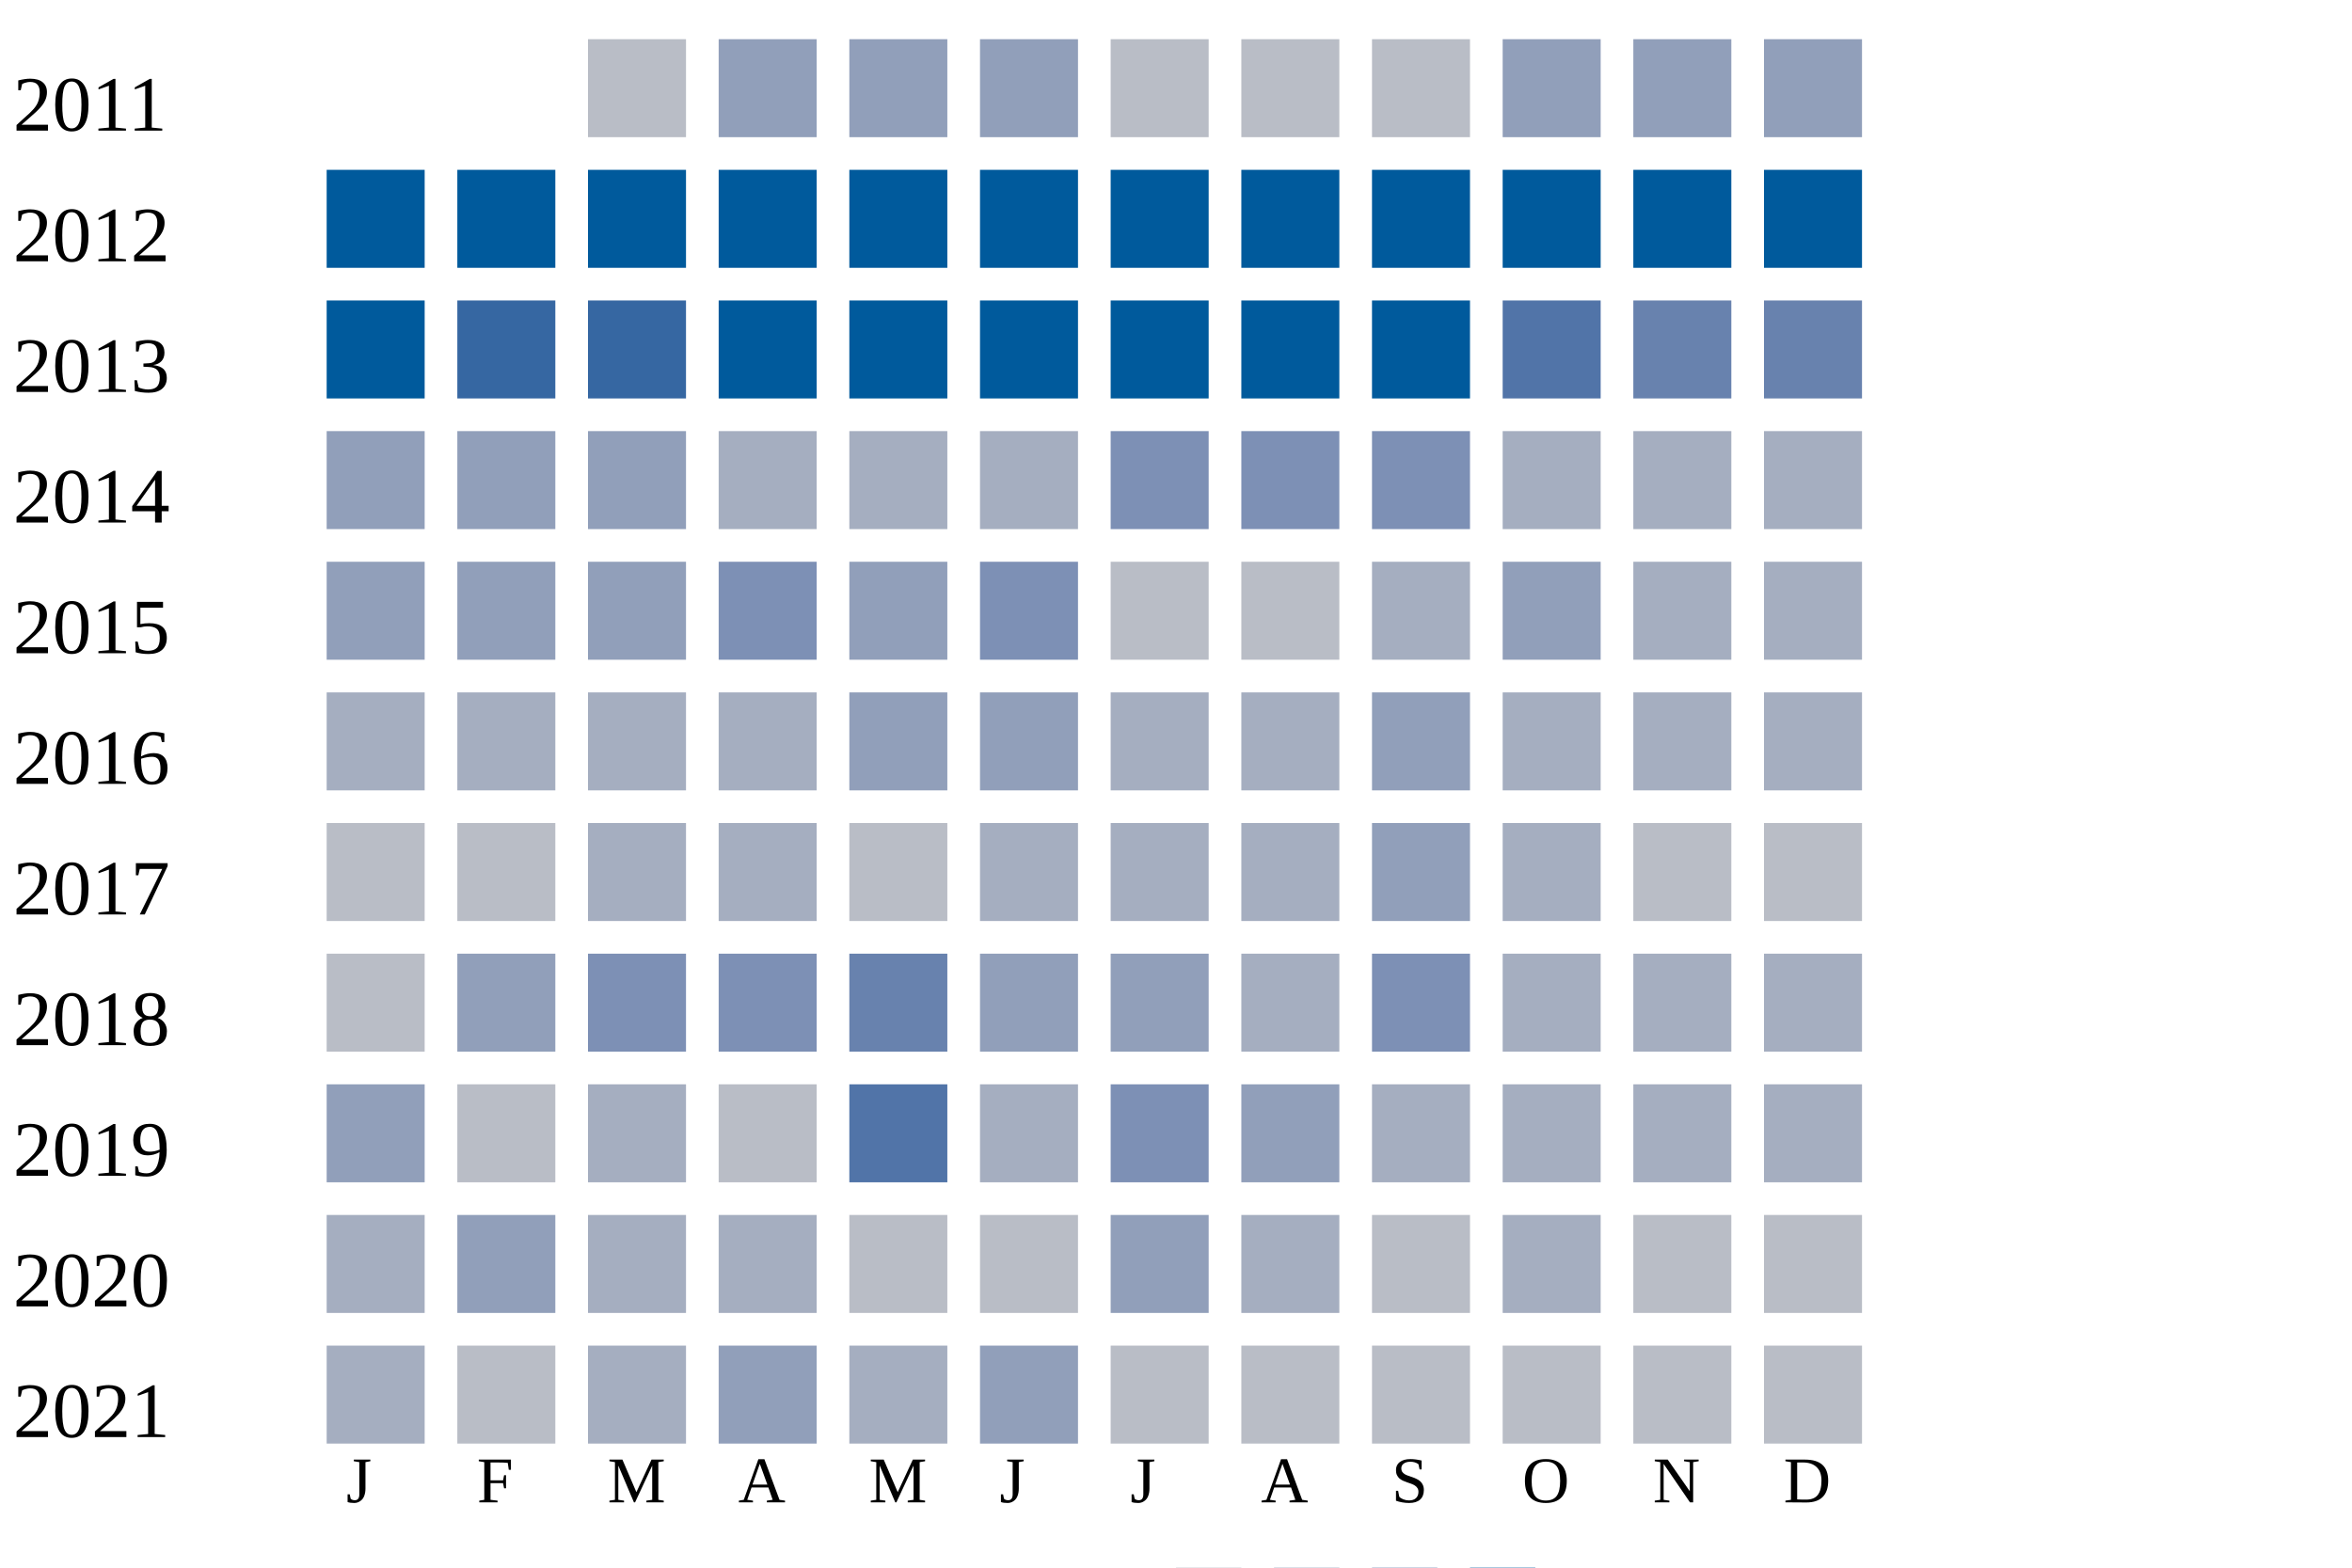
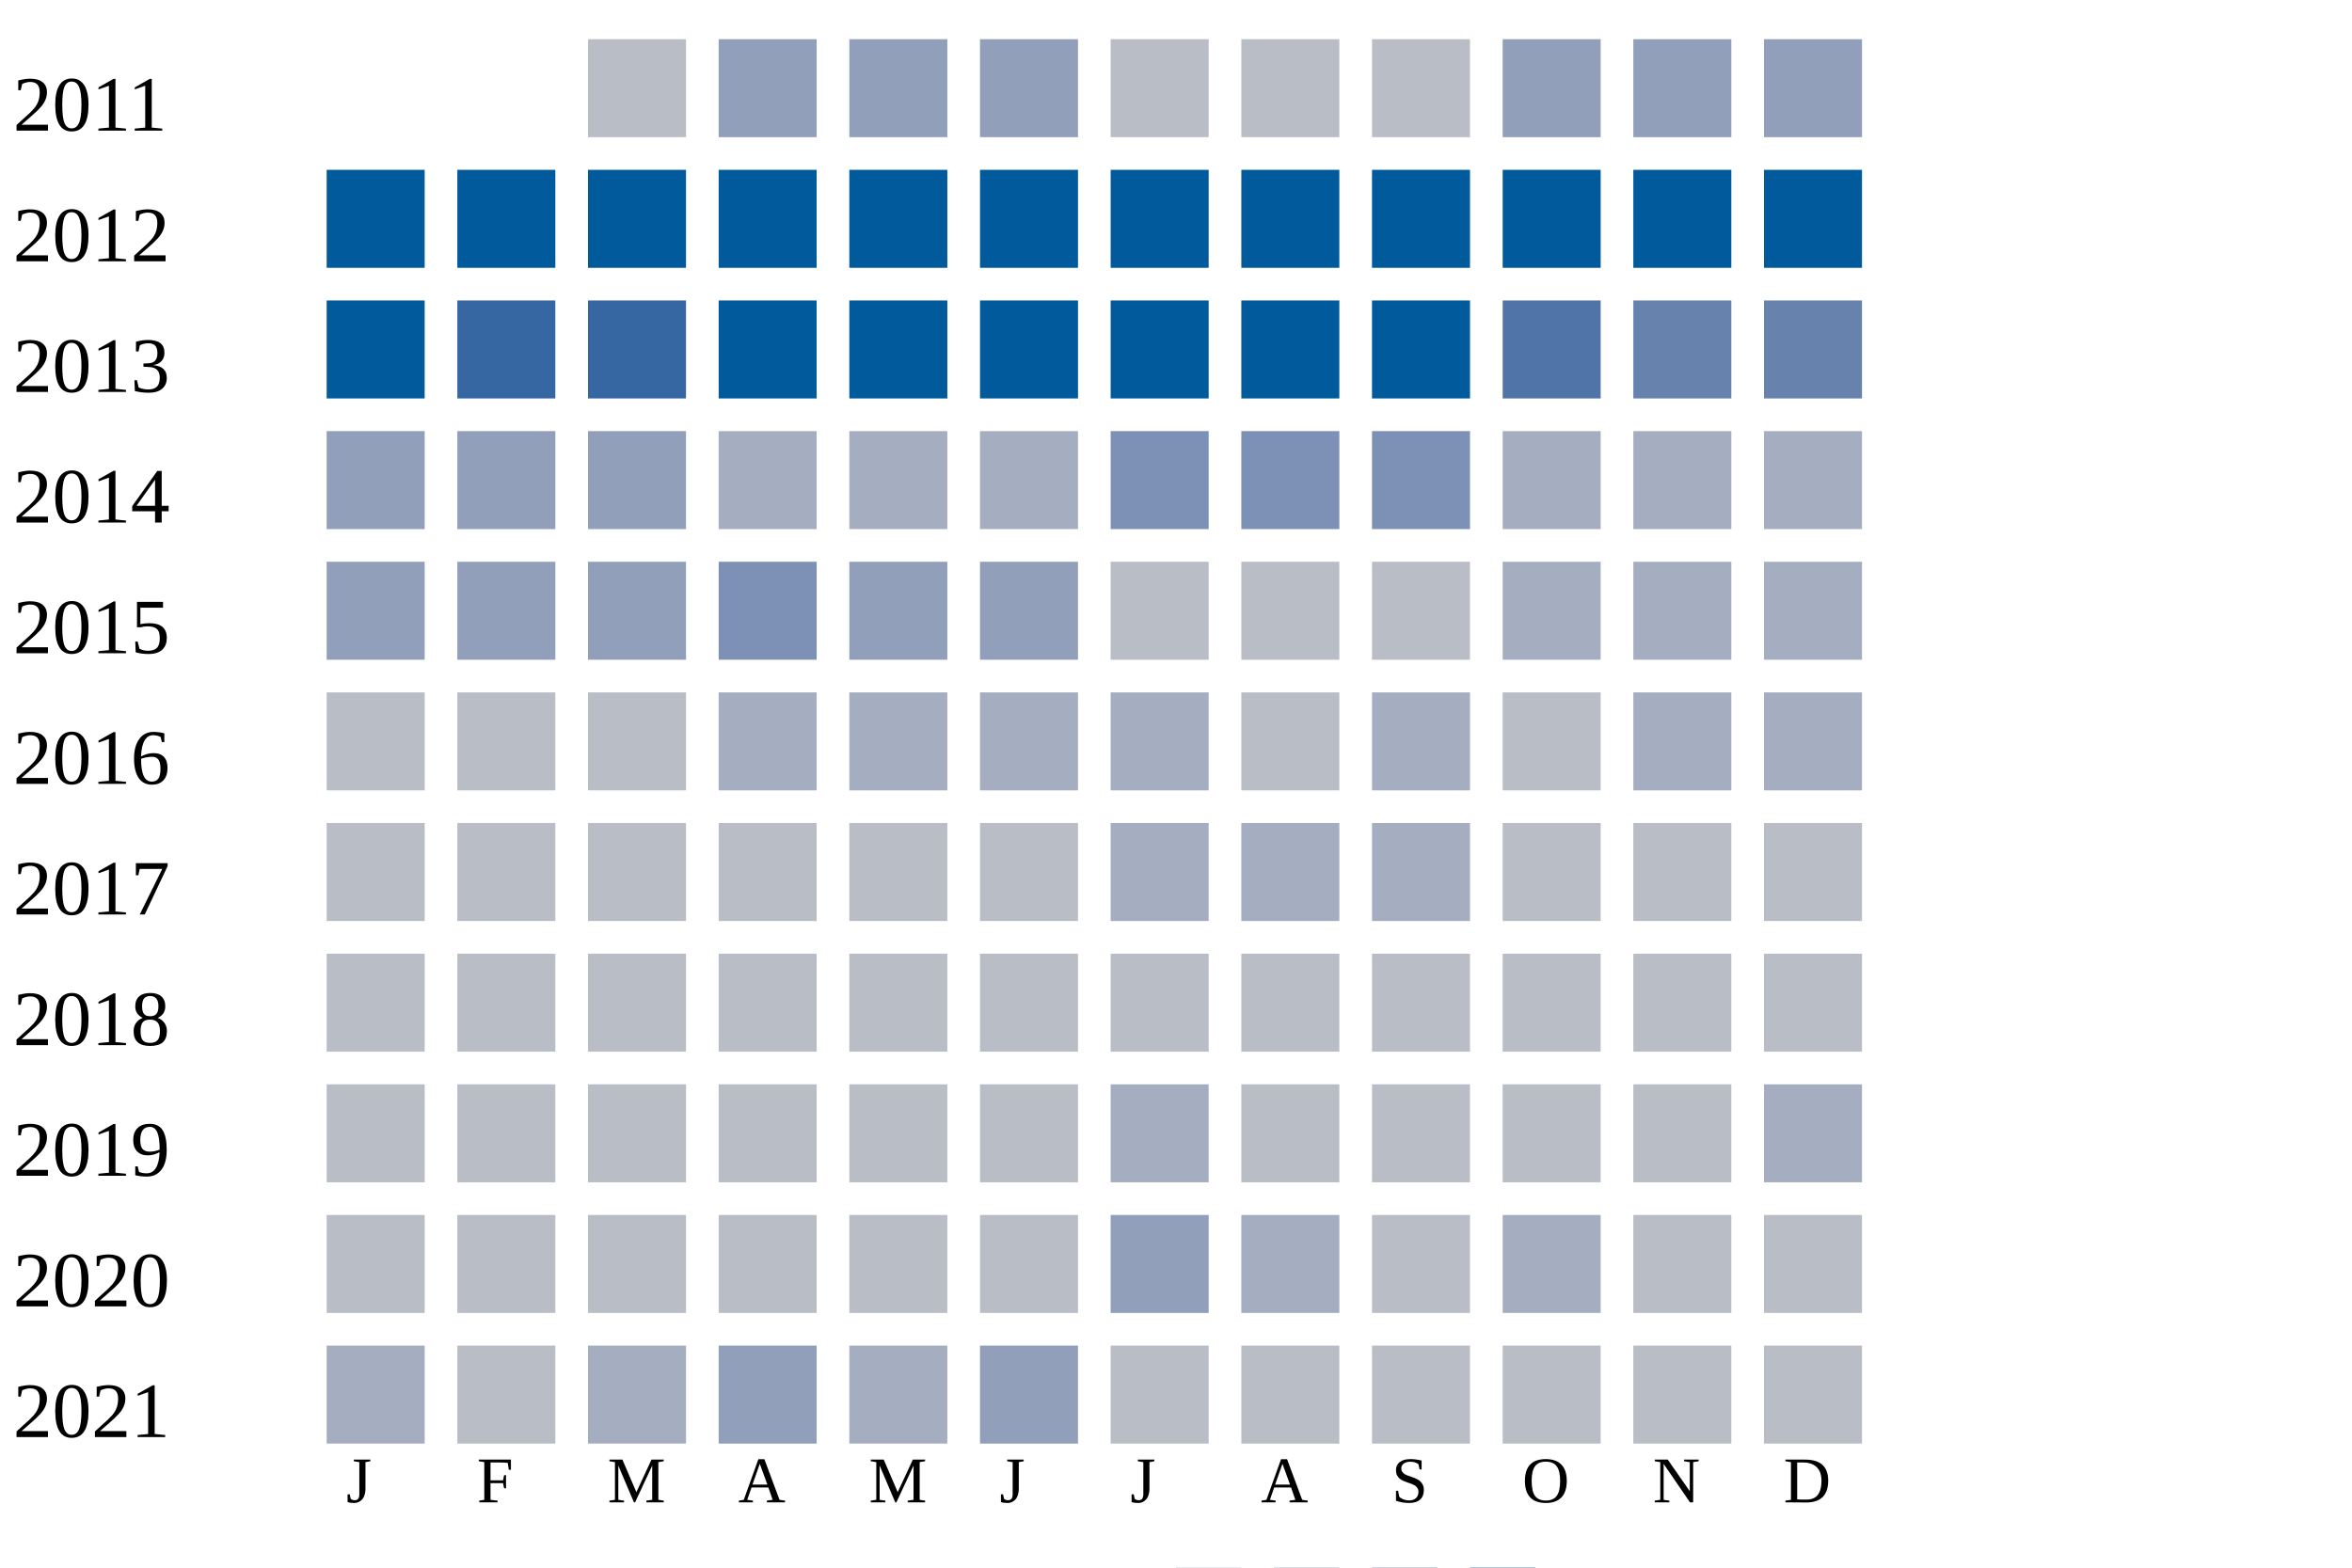
<svg xmlns="http://www.w3.org/2000/svg" width="360" height="240">
  <g transform="translate(0 0)">
    <text x="2" y="20">2011</text>
    <rect x="90" y="6" width="15" height="15" fill="#b9bdc6" />
    <rect x="110" y="6" width="15" height="15" fill="#919fba" />
    <rect x="130" y="6" width="15" height="15" fill="#919fba" />
    <rect x="150" y="6" width="15" height="15" fill="#919fba" />
    <rect x="170" y="6" width="15" height="15" fill="#b9bdc6" />
    <rect x="190" y="6" width="15" height="15" fill="#b9bdc6" />
    <rect x="210" y="6" width="15" height="15" fill="#b9bdc6" />
    <rect x="230" y="6" width="15" height="15" fill="#919fba" />
    <rect x="250" y="6" width="15" height="15" fill="#919fba" />
    <rect x="270" y="6" width="15" height="15" fill="#919fba" />
  </g>
  <g transform="translate(0 20)">
    <text x="2" y="20">2012</text>
    <rect x="50" y="6" width="15" height="15" fill="#005a9c" />
    <rect x="70" y="6" width="15" height="15" fill="#005a9c" />
    <rect x="90" y="6" width="15" height="15" fill="#005a9c" />
    <rect x="110" y="6" width="15" height="15" fill="#005a9c" />
    <rect x="130" y="6" width="15" height="15" fill="#005a9c" />
    <rect x="150" y="6" width="15" height="15" fill="#005a9c" />
    <rect x="170" y="6" width="15" height="15" fill="#005a9c" />
    <rect x="190" y="6" width="15" height="15" fill="#005a9c" />
    <rect x="210" y="6" width="15" height="15" fill="#005a9c" />
    <rect x="230" y="6" width="15" height="15" fill="#005a9c" />
    <rect x="250" y="6" width="15" height="15" fill="#005a9c" />
    <rect x="270" y="6" width="15" height="15" fill="#005a9c" />
  </g>
  <g transform="translate(0 40)">
    <text x="2" y="20">2013</text>
    <rect x="50" y="6" width="15" height="15" fill="#005a9c" />
    <rect x="70" y="6" width="15" height="15" fill="#3667a2" />
    <rect x="90" y="6" width="15" height="15" fill="#3667a2" />
    <rect x="110" y="6" width="15" height="15" fill="#005a9c" />
    <rect x="130" y="6" width="15" height="15" fill="#005a9c" />
    <rect x="150" y="6" width="15" height="15" fill="#005a9c" />
    <rect x="170" y="6" width="15" height="15" fill="#005a9c" />
    <rect x="190" y="6" width="15" height="15" fill="#005a9c" />
    <rect x="210" y="6" width="15" height="15" fill="#005a9c" />
    <rect x="230" y="6" width="15" height="15" fill="#5174a8" />
    <rect x="250" y="6" width="15" height="15" fill="#6882ae" />
    <rect x="270" y="6" width="15" height="15" fill="#6882ae" />
  </g>
  <g transform="translate(0 60)">
    <text x="2" y="20">2014</text>
    <rect x="50" y="6" width="15" height="15" fill="#919fba" />
    <rect x="70" y="6" width="15" height="15" fill="#919fba" />
    <rect x="90" y="6" width="15" height="15" fill="#919fba" />
    <rect x="110" y="6" width="15" height="15" fill="#a5aec0" />
    <rect x="130" y="6" width="15" height="15" fill="#a5aec0" />
    <rect x="150" y="6" width="15" height="15" fill="#a5aec0" />
    <rect x="170" y="6" width="15" height="15" fill="#7d90b5" />
    <rect x="190" y="6" width="15" height="15" fill="#7d90b5" />
    <rect x="210" y="6" width="15" height="15" fill="#7d90b5" />
    <rect x="230" y="6" width="15" height="15" fill="#a5aec0" />
    <rect x="250" y="6" width="15" height="15" fill="#a5aec0" />
    <rect x="270" y="6" width="15" height="15" fill="#a5aec0" />
  </g>
  <g transform="translate(0 80)">
    <text x="2" y="20">2015</text>
    <rect x="50" y="6" width="15" height="15" fill="#919fba" />
    <rect x="70" y="6" width="15" height="15" fill="#919fba" />
    <rect x="90" y="6" width="15" height="15" fill="#919fba" />
    <rect x="110" y="6" width="15" height="15" fill="#7d90b5" />
    <rect x="130" y="6" width="15" height="15" fill="#919fba" />
-     <rect x="150" y="6" width="15" height="15" fill="#7d90b5" />
+     <rect x="150" y="6" width="15" height="15" fill="#919fba" />
    <rect x="170" y="6" width="15" height="15" fill="#b9bdc6" />
    <rect x="190" y="6" width="15" height="15" fill="#b9bdc6" />
-     <rect x="210" y="6" width="15" height="15" fill="#a5aec0" />
-     <rect x="230" y="6" width="15" height="15" fill="#919fba" />
+     <rect x="210" y="6" width="15" height="15" fill="#b9bdc6" />
+     <rect x="230" y="6" width="15" height="15" fill="#a5aec0" />
    <rect x="250" y="6" width="15" height="15" fill="#a5aec0" />
    <rect x="270" y="6" width="15" height="15" fill="#a5aec0" />
  </g>
  <g transform="translate(0 100)">
    <text x="2" y="20">2016</text>
-     <rect x="50" y="6" width="15" height="15" fill="#a5aec0" />
-     <rect x="70" y="6" width="15" height="15" fill="#a5aec0" />
-     <rect x="90" y="6" width="15" height="15" fill="#a5aec0" />
+     <rect x="50" y="6" width="15" height="15" fill="#b9bdc6" />
+     <rect x="70" y="6" width="15" height="15" fill="#b9bdc6" />
+     <rect x="90" y="6" width="15" height="15" fill="#b9bdc6" />
    <rect x="110" y="6" width="15" height="15" fill="#a5aec0" />
-     <rect x="130" y="6" width="15" height="15" fill="#919fba" />
-     <rect x="150" y="6" width="15" height="15" fill="#919fba" />
+     <rect x="130" y="6" width="15" height="15" fill="#a5aec0" />
+     <rect x="150" y="6" width="15" height="15" fill="#a5aec0" />
    <rect x="170" y="6" width="15" height="15" fill="#a5aec0" />
-     <rect x="190" y="6" width="15" height="15" fill="#a5aec0" />
-     <rect x="210" y="6" width="15" height="15" fill="#919fba" />
-     <rect x="230" y="6" width="15" height="15" fill="#a5aec0" />
+     <rect x="190" y="6" width="15" height="15" fill="#b9bdc6" />
+     <rect x="210" y="6" width="15" height="15" fill="#a5aec0" />
+     <rect x="230" y="6" width="15" height="15" fill="#b9bdc6" />
    <rect x="250" y="6" width="15" height="15" fill="#a5aec0" />
    <rect x="270" y="6" width="15" height="15" fill="#a5aec0" />
  </g>
  <g transform="translate(0 120)">
    <text x="2" y="20">2017</text>
    <rect x="50" y="6" width="15" height="15" fill="#b9bdc6" />
    <rect x="70" y="6" width="15" height="15" fill="#b9bdc6" />
-     <rect x="90" y="6" width="15" height="15" fill="#a5aec0" />
-     <rect x="110" y="6" width="15" height="15" fill="#a5aec0" />
+     <rect x="90" y="6" width="15" height="15" fill="#b9bdc6" />
+     <rect x="110" y="6" width="15" height="15" fill="#b9bdc6" />
    <rect x="130" y="6" width="15" height="15" fill="#b9bdc6" />
-     <rect x="150" y="6" width="15" height="15" fill="#a5aec0" />
+     <rect x="150" y="6" width="15" height="15" fill="#b9bdc6" />
    <rect x="170" y="6" width="15" height="15" fill="#a5aec0" />
    <rect x="190" y="6" width="15" height="15" fill="#a5aec0" />
-     <rect x="210" y="6" width="15" height="15" fill="#919fba" />
-     <rect x="230" y="6" width="15" height="15" fill="#a5aec0" />
+     <rect x="210" y="6" width="15" height="15" fill="#a5aec0" />
+     <rect x="230" y="6" width="15" height="15" fill="#b9bdc6" />
    <rect x="250" y="6" width="15" height="15" fill="#b9bdc6" />
    <rect x="270" y="6" width="15" height="15" fill="#b9bdc6" />
  </g>
  <g transform="translate(0 140)">
    <text x="2" y="20">2018</text>
    <rect x="50" y="6" width="15" height="15" fill="#b9bdc6" />
-     <rect x="70" y="6" width="15" height="15" fill="#919fba" />
-     <rect x="90" y="6" width="15" height="15" fill="#7d90b5" />
-     <rect x="110" y="6" width="15" height="15" fill="#7d90b5" />
-     <rect x="130" y="6" width="15" height="15" fill="#6882ae" />
-     <rect x="150" y="6" width="15" height="15" fill="#919fba" />
-     <rect x="170" y="6" width="15" height="15" fill="#919fba" />
-     <rect x="190" y="6" width="15" height="15" fill="#a5aec0" />
-     <rect x="210" y="6" width="15" height="15" fill="#7d90b5" />
-     <rect x="230" y="6" width="15" height="15" fill="#a5aec0" />
-     <rect x="250" y="6" width="15" height="15" fill="#a5aec0" />
-     <rect x="270" y="6" width="15" height="15" fill="#a5aec0" />
+     <rect x="70" y="6" width="15" height="15" fill="#b9bdc6" />
+     <rect x="90" y="6" width="15" height="15" fill="#b9bdc6" />
+     <rect x="110" y="6" width="15" height="15" fill="#b9bdc6" />
+     <rect x="130" y="6" width="15" height="15" fill="#b9bdc6" />
+     <rect x="150" y="6" width="15" height="15" fill="#b9bdc6" />
+     <rect x="170" y="6" width="15" height="15" fill="#b9bdc6" />
+     <rect x="190" y="6" width="15" height="15" fill="#b9bdc6" />
+     <rect x="210" y="6" width="15" height="15" fill="#b9bdc6" />
+     <rect x="230" y="6" width="15" height="15" fill="#b9bdc6" />
+     <rect x="250" y="6" width="15" height="15" fill="#b9bdc6" />
+     <rect x="270" y="6" width="15" height="15" fill="#b9bdc6" />
  </g>
  <g transform="translate(0 160)">
    <text x="2" y="20">2019</text>
-     <rect x="50" y="6" width="15" height="15" fill="#919fba" />
+     <rect x="50" y="6" width="15" height="15" fill="#b9bdc6" />
    <rect x="70" y="6" width="15" height="15" fill="#b9bdc6" />
-     <rect x="90" y="6" width="15" height="15" fill="#a5aec0" />
+     <rect x="90" y="6" width="15" height="15" fill="#b9bdc6" />
    <rect x="110" y="6" width="15" height="15" fill="#b9bdc6" />
-     <rect x="130" y="6" width="15" height="15" fill="#5174a8" />
-     <rect x="150" y="6" width="15" height="15" fill="#a5aec0" />
-     <rect x="170" y="6" width="15" height="15" fill="#7d90b5" />
-     <rect x="190" y="6" width="15" height="15" fill="#919fba" />
-     <rect x="210" y="6" width="15" height="15" fill="#a5aec0" />
-     <rect x="230" y="6" width="15" height="15" fill="#a5aec0" />
-     <rect x="250" y="6" width="15" height="15" fill="#a5aec0" />
+     <rect x="130" y="6" width="15" height="15" fill="#b9bdc6" />
+     <rect x="150" y="6" width="15" height="15" fill="#b9bdc6" />
+     <rect x="170" y="6" width="15" height="15" fill="#a5aec0" />
+     <rect x="190" y="6" width="15" height="15" fill="#b9bdc6" />
+     <rect x="210" y="6" width="15" height="15" fill="#b9bdc6" />
+     <rect x="230" y="6" width="15" height="15" fill="#b9bdc6" />
+     <rect x="250" y="6" width="15" height="15" fill="#b9bdc6" />
    <rect x="270" y="6" width="15" height="15" fill="#a5aec0" />
  </g>
  <g transform="translate(0 180)">
    <text x="2" y="20">2020</text>
-     <rect x="50" y="6" width="15" height="15" fill="#a5aec0" />
-     <rect x="70" y="6" width="15" height="15" fill="#919fba" />
-     <rect x="90" y="6" width="15" height="15" fill="#a5aec0" />
-     <rect x="110" y="6" width="15" height="15" fill="#a5aec0" />
+     <rect x="50" y="6" width="15" height="15" fill="#b9bdc6" />
+     <rect x="70" y="6" width="15" height="15" fill="#b9bdc6" />
+     <rect x="90" y="6" width="15" height="15" fill="#b9bdc6" />
+     <rect x="110" y="6" width="15" height="15" fill="#b9bdc6" />
    <rect x="130" y="6" width="15" height="15" fill="#b9bdc6" />
    <rect x="150" y="6" width="15" height="15" fill="#b9bdc6" />
    <rect x="170" y="6" width="15" height="15" fill="#919fba" />
    <rect x="190" y="6" width="15" height="15" fill="#a5aec0" />
    <rect x="210" y="6" width="15" height="15" fill="#b9bdc6" />
    <rect x="230" y="6" width="15" height="15" fill="#a5aec0" />
    <rect x="250" y="6" width="15" height="15" fill="#b9bdc6" />
    <rect x="270" y="6" width="15" height="15" fill="#b9bdc6" />
  </g>
  <g transform="translate(0 200)">
    <text x="2" y="20">2021</text>
    <rect x="50" y="6" width="15" height="15" fill="#a5aec0" />
    <rect x="70" y="6" width="15" height="15" fill="#b9bdc6" />
    <rect x="90" y="6" width="15" height="15" fill="#a5aec0" />
    <rect x="110" y="6" width="15" height="15" fill="#919fba" />
    <rect x="130" y="6" width="15" height="15" fill="#a5aec0" />
    <rect x="150" y="6" width="15" height="15" fill="#919fba" />
    <rect x="170" y="6" width="15" height="15" fill="#b9bdc6" />
    <rect x="190" y="6" width="15" height="15" fill="#b9bdc6" />
    <rect x="210" y="6" width="15" height="15" fill="#b9bdc6" />
    <rect x="230" y="6" width="15" height="15" fill="#b9bdc6" />
    <rect x="250" y="6" width="15" height="15" fill="#b9bdc6" />
    <rect x="270" y="6" width="15" height="15" fill="#b9bdc6" />
  </g>
  <text style="font-size: 10px; text-align: center" x="53" y="230">J</text>
  <text style="font-size: 10px; text-align: center" x="73" y="230">F</text>
  <text style="font-size: 10px; text-align: center" x="93" y="230">M</text>
  <text style="font-size: 10px; text-align: center" x="113" y="230">A</text>
  <text style="font-size: 10px; text-align: center" x="133" y="230">M</text>
  <text style="font-size: 10px; text-align: center" x="153" y="230">J</text>
  <text style="font-size: 10px; text-align: center" x="173" y="230">J</text>
  <text style="font-size: 10px; text-align: center" x="193" y="230">A</text>
  <text style="font-size: 10px; text-align: center" x="213" y="230">S</text>
  <text style="font-size: 10px; text-align: center" x="233" y="230">O</text>
  <text style="font-size: 10px; text-align: center" x="253" y="230">N</text>
  <text style="font-size: 10px; text-align: center" x="273" y="230">D</text>
  <text style="font-size: 10px;" x="155" y="249">Less</text>
  <rect fill="#b9bdc6" width="10" height="10" x="180" y="240" />
  <rect fill="#919fba" width="10" height="10" x="195" y="240" />
  <rect fill="#6882ae" width="10" height="10" x="210" y="240" />
  <rect fill="#005a9c" width="10" height="10" x="225" y="240" />
  <text x="240" y="249" style="font-size: 10px;">More</text>
</svg>
